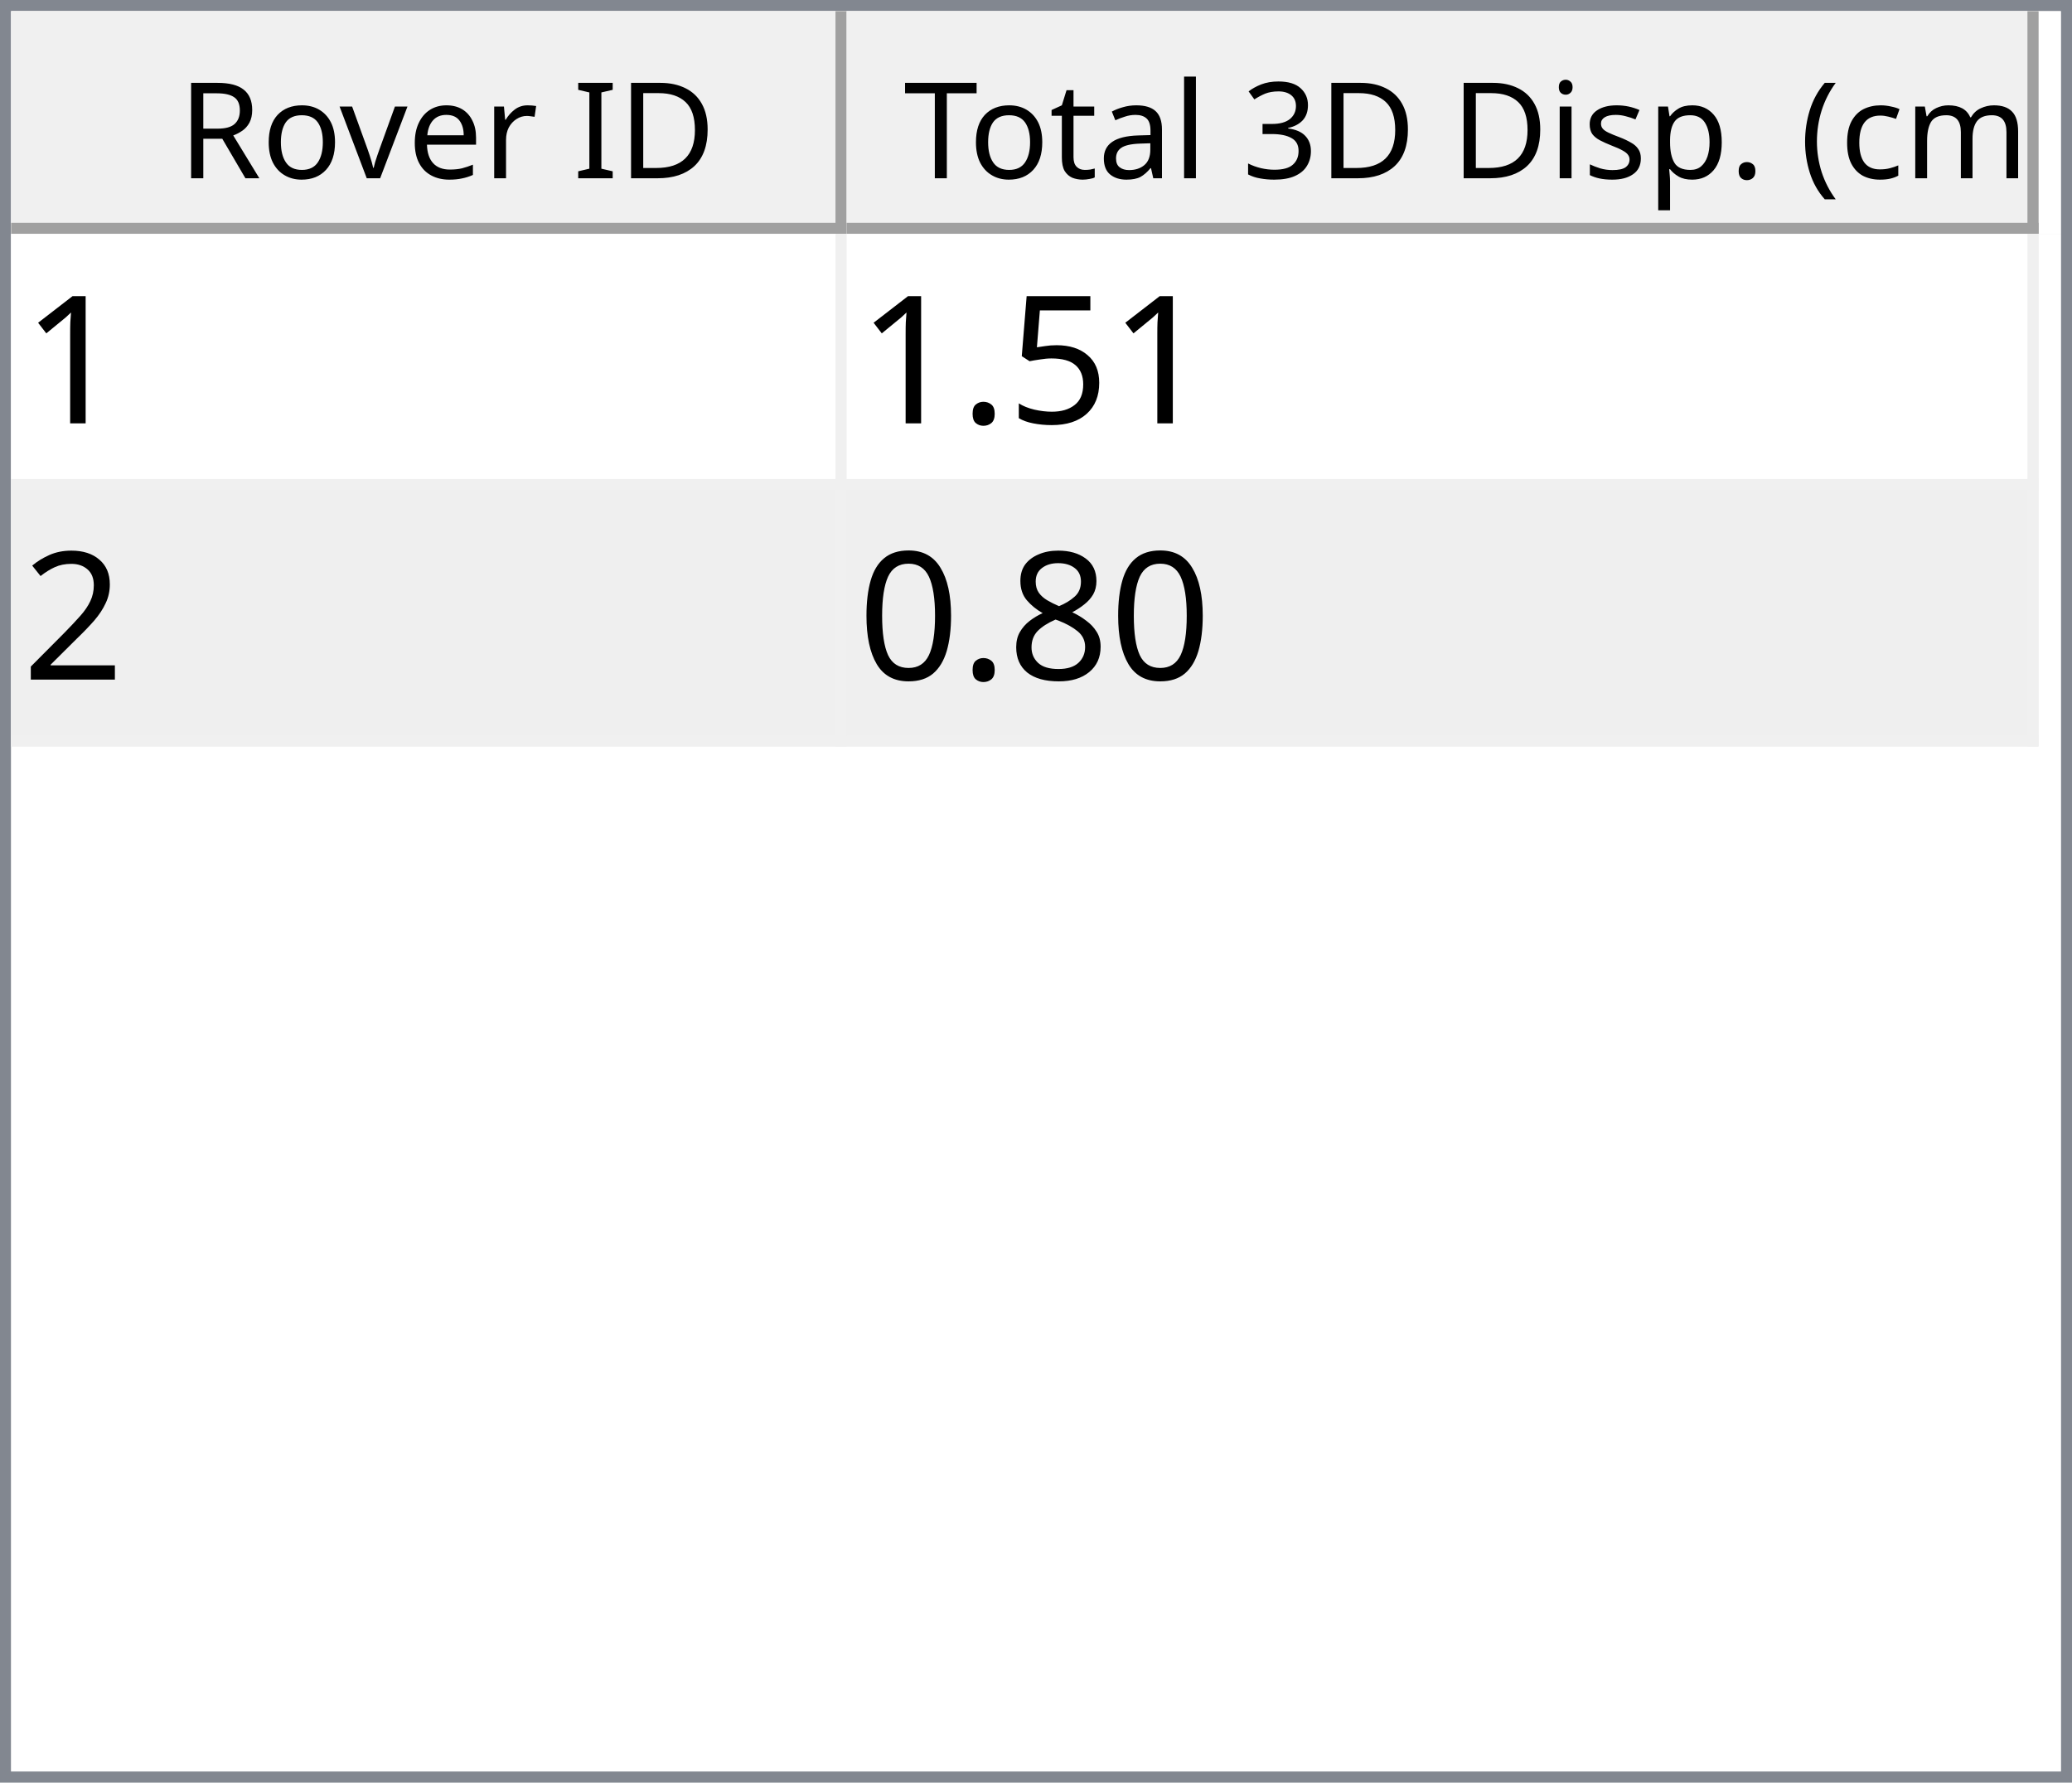
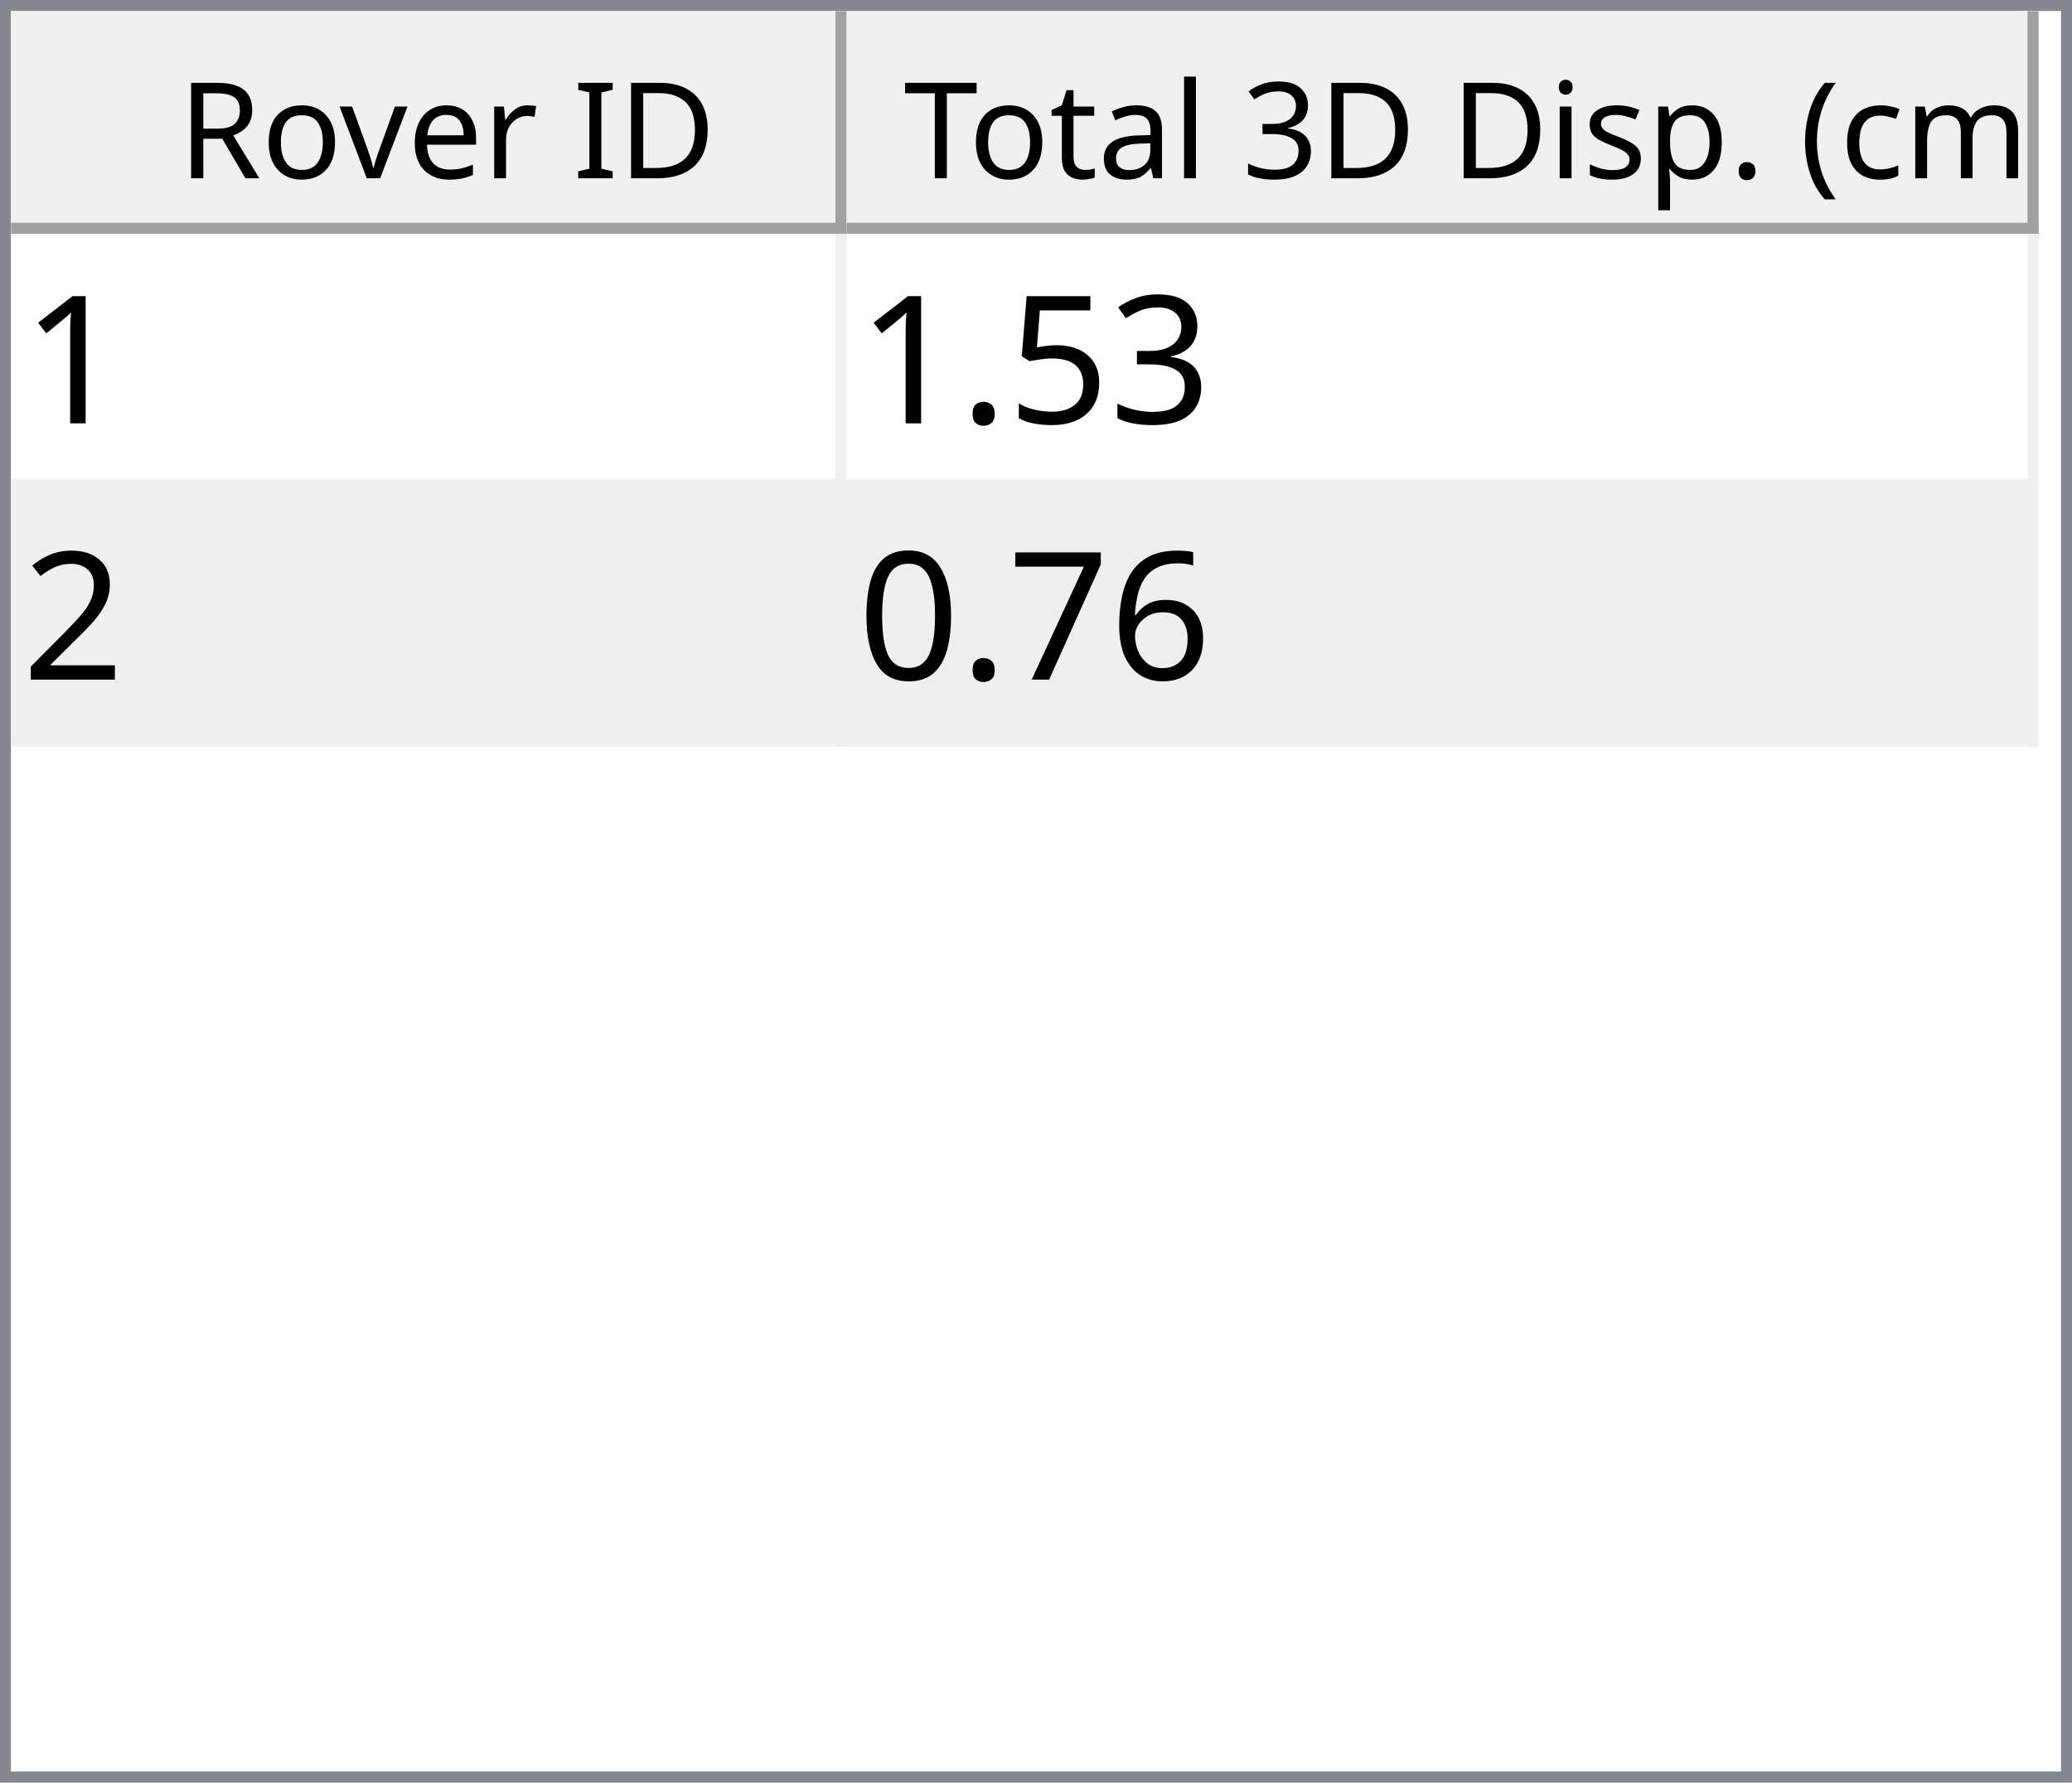
<svg xmlns="http://www.w3.org/2000/svg" style="fill-opacity:1; color-rendering:auto; color-interpolation:auto; text-rendering:auto; stroke:black; stroke-linecap:square; stroke-miterlimit:10; shape-rendering:auto; stroke-opacity:1; fill:black; stroke-dasharray:none; font-weight:normal; stroke-width:1; font-family:'Dialog'; font-style:normal; stroke-linejoin:miter; font-size:12px; stroke-dashoffset:0; image-rendering:auto;" width="186" height="160">
  <defs id="genericDefs" />
  <g>
    <defs id="defs1">
      <clipPath clipPathUnits="userSpaceOnUse" id="clipPath1">
        <path d="M0 0 L186 0 L186 160 L0 160 L0 0 Z" />
      </clipPath>
      <clipPath clipPathUnits="userSpaceOnUse" id="clipPath2">
        <path d="M0 0 L0 160 L186 160 L186 0 Z" />
      </clipPath>
      <clipPath clipPathUnits="userSpaceOnUse" id="clipPath3">
        <path d="M0 0 L0 20 L184 20 L184 0 Z" />
      </clipPath>
      <clipPath clipPathUnits="userSpaceOnUse" id="clipPath4">
        <path d="M0 0 L0 20 L75 20 L75 0 Z" />
      </clipPath>
      <clipPath clipPathUnits="userSpaceOnUse" id="clipPath5">
        <path d="M1 1 L1 19 L74 19 L74 1 Z" />
      </clipPath>
      <clipPath clipPathUnits="userSpaceOnUse" id="clipPath6">
        <path d="M0 0 L0 18 L73 18 L73 0 Z" />
      </clipPath>
      <clipPath clipPathUnits="userSpaceOnUse" id="clipPath7">
        <path d="M-0.5 -0.5 L-0.5 19.5 L74.5 19.5 L74.5 -0.5 Z" />
      </clipPath>
      <clipPath clipPathUnits="userSpaceOnUse" id="clipPath8">
        <path d="M0 0 L0 20 L107 20 L107 0 Z" />
      </clipPath>
      <clipPath clipPathUnits="userSpaceOnUse" id="clipPath9">
        <path d="M1 1 L1 19 L106 19 L106 1 Z" />
      </clipPath>
      <clipPath clipPathUnits="userSpaceOnUse" id="clipPath10">
        <path d="M0 0 L0 18 L105 18 L105 0 Z" />
      </clipPath>
      <clipPath clipPathUnits="userSpaceOnUse" id="clipPath11">
        <path d="M-0.5 -0.5 L-0.5 19.5 L106.5 19.5 L106.5 -0.5 Z" />
      </clipPath>
      <clipPath clipPathUnits="userSpaceOnUse" id="clipPath12">
        <path d="M0 0 L0 138 L184 138 L184 0 Z" />
      </clipPath>
      <clipPath clipPathUnits="userSpaceOnUse" id="clipPath13">
        <path d="M0 0 L0 46 L182 46 L182 0 Z" />
      </clipPath>
      <clipPath clipPathUnits="userSpaceOnUse" id="clipPath14">
        <path d="M-0.5 -0.5 L-0.5 45.5 L181.5 45.5 L181.5 -0.5 Z" />
      </clipPath>
      <clipPath clipPathUnits="userSpaceOnUse" id="clipPath15">
        <path d="M0 0 L0 22 L74 22 L74 0 Z" />
      </clipPath>
      <clipPath clipPathUnits="userSpaceOnUse" id="clipPath16">
        <path d="M0 0 L0 22 L106 22 L106 0 Z" />
      </clipPath>
      <font horiz-adv-x="64.551" id="font1">
        <font-face ascent="107.91" descent="25.098" units-per-em="100" style="font-style:normal; font-family:Segoe UI; font-weight:normal;" />
        <missing-glyph horiz-adv-x="64.551" d="M8.109 0 L8.109 68.266 L56.453 68.266 L56.453 0 L8.109 0 ZM15.328 7.234 L49.219 7.234 L49.219 61.031 L15.328 61.031 L15.328 7.234 Z" />
        <glyph unicode="D" horiz-adv-x="70.117" d="M9.188 0 L9.188 70.016 L28.516 70.016 Q65.531 70.016 65.531 35.891 Q65.531 19.672 55.25 9.836 Q44.969 0 27.734 0 L9.188 0 ZM17.391 62.594 L17.391 7.422 L27.828 7.422 Q41.609 7.422 49.273 14.797 Q56.938 22.172 56.938 35.688 Q56.938 62.594 28.328 62.594 L17.391 62.594 Z" />
        <glyph unicode="I" horiz-adv-x="26.611" d="M17.391 0 L9.188 0 L9.188 70.016 L17.391 70.016 L17.391 0 Z" />
        <glyph unicode=" " horiz-adv-x="27.393" d="" />
        <glyph unicode="r" horiz-adv-x="34.766" d="M34.188 41.891 Q32.078 43.5 28.125 43.5 Q23 43.5 19.555 38.672 Q16.109 33.844 16.109 25.484 L16.109 0 L8.109 0 L8.109 50 L16.109 50 L16.109 39.703 L16.312 39.703 Q18.016 44.969 21.531 47.922 Q25.047 50.875 29.391 50.875 Q32.516 50.875 34.188 50.203 L34.188 41.891 Z" />
        <glyph unicode="e" horiz-adv-x="52.295" d="M48.297 23 L12.984 23 Q13.188 14.656 17.484 10.109 Q21.781 5.562 29.297 5.562 Q37.75 5.562 44.828 11.141 L44.828 3.609 Q38.234 -1.172 27.391 -1.172 Q16.797 -1.172 10.742 5.641 Q4.688 12.453 4.688 24.812 Q4.688 36.469 11.305 43.82 Q17.922 51.172 27.734 51.172 Q37.547 51.172 42.922 44.828 Q48.297 38.484 48.297 27.203 L48.297 23 ZM40.094 29.781 Q40.047 36.719 36.75 40.578 Q33.453 44.438 27.594 44.438 Q21.922 44.438 17.969 40.383 Q14.016 36.328 13.094 29.781 L40.094 29.781 Z" />
        <glyph unicode="v" horiz-adv-x="47.9" d="M47.406 50 L27.484 0 L19.625 0 L0.688 50 L9.469 50 L22.172 13.672 Q23.578 9.672 23.922 6.688 L24.125 6.688 Q24.609 10.453 25.688 13.484 L38.969 50 L47.406 50 Z" />
        <glyph unicode="o" horiz-adv-x="58.594" d="M29 -1.172 Q17.922 -1.172 11.305 5.836 Q4.688 12.844 4.688 24.422 Q4.688 37.016 11.57 44.094 Q18.453 51.172 30.172 51.172 Q41.359 51.172 47.633 44.289 Q53.906 37.406 53.906 25.203 Q53.906 13.234 47.141 6.031 Q40.375 -1.172 29 -1.172 ZM29.594 44.438 Q21.875 44.438 17.383 39.188 Q12.891 33.938 12.891 24.703 Q12.891 15.828 17.43 10.695 Q21.969 5.562 29.594 5.562 Q37.359 5.562 41.531 10.594 Q45.703 15.625 45.703 24.906 Q45.703 34.281 41.531 39.359 Q37.359 44.438 29.594 44.438 Z" />
        <glyph unicode="R" horiz-adv-x="59.814" d="M59.375 0 L49.609 0 L37.891 19.625 Q36.281 22.359 34.766 24.289 Q33.25 26.219 31.664 27.438 Q30.078 28.656 28.25 29.219 Q26.422 29.781 24.125 29.781 L17.391 29.781 L17.391 0 L9.188 0 L9.188 70.016 L30.078 70.016 Q34.672 70.016 38.555 68.867 Q42.438 67.719 45.289 65.375 Q48.141 63.031 49.758 59.547 Q51.375 56.062 51.375 51.375 Q51.375 47.703 50.273 44.656 Q49.172 41.609 47.148 39.211 Q45.125 36.812 42.266 35.133 Q39.406 33.453 35.844 32.516 L35.844 32.328 Q37.594 31.547 38.891 30.547 Q40.188 29.547 41.359 28.18 Q42.531 26.812 43.68 25.078 Q44.828 23.344 46.234 21.047 L59.375 0 ZM17.391 62.594 L17.391 37.203 L28.516 37.203 Q31.594 37.203 34.203 38.133 Q36.812 39.062 38.719 40.797 Q40.625 42.531 41.703 45.047 Q42.781 47.562 42.781 50.688 Q42.781 56.297 39.141 59.445 Q35.5 62.594 28.609 62.594 L17.391 62.594 Z" />
        <glyph unicode=")" horiz-adv-x="30.176" d="M8.297 -15.922 L1.172 -15.922 Q16.406 2.344 16.406 26.812 Q16.406 51.469 1.078 70.016 L8.297 70.016 Q23.531 52.156 23.531 26.703 Q23.531 1.375 8.297 -15.922 Z" />
        <glyph unicode="m" horiz-adv-x="86.133" d="M79.109 0 L71.094 0 L71.094 28.719 Q71.094 37.016 68.531 40.727 Q65.969 44.438 59.906 44.438 Q54.781 44.438 51.195 39.75 Q47.609 35.062 47.609 28.516 L47.609 0 L39.594 0 L39.594 29.688 Q39.594 44.438 28.219 44.438 Q22.953 44.438 19.531 40.016 Q16.109 35.594 16.109 28.516 L16.109 0 L8.109 0 L8.109 50 L16.109 50 L16.109 42.094 L16.312 42.094 Q21.625 51.172 31.844 51.172 Q36.969 51.172 40.773 48.312 Q44.578 45.453 46 40.828 Q51.562 51.172 62.594 51.172 Q79.109 51.172 79.109 30.812 L79.109 0 Z" />
        <glyph unicode="c" horiz-adv-x="46.191" d="M42.188 2.297 Q36.422 -1.172 28.516 -1.172 Q17.828 -1.172 11.258 5.789 Q4.688 12.75 4.688 23.828 Q4.688 36.188 11.766 43.68 Q18.844 51.172 30.672 51.172 Q37.25 51.172 42.281 48.734 L42.281 40.531 Q36.719 44.438 30.375 44.438 Q22.703 44.438 17.797 38.945 Q12.891 33.453 12.891 24.516 Q12.891 15.719 17.508 10.641 Q22.125 5.562 29.891 5.562 Q36.422 5.562 42.188 9.906 L42.188 2.297 Z" />
        <glyph unicode="(" horiz-adv-x="30.176" d="M29.109 -15.922 L21.969 -15.922 Q6.844 1.375 6.844 26.703 Q6.844 52.156 21.969 70.016 L29.203 70.016 Q13.875 51.469 13.875 26.812 Q13.875 2.344 29.109 -15.922 Z" />
        <glyph unicode="." horiz-adv-x="21.68" d="M10.891 -1.078 Q8.641 -1.078 7.055 0.539 Q5.469 2.156 5.469 4.391 Q5.469 6.641 7.055 8.273 Q8.641 9.906 10.891 9.906 Q13.188 9.906 14.797 8.273 Q16.406 6.641 16.406 4.391 Q16.406 2.156 14.797 0.539 Q13.188 -1.078 10.891 -1.078 Z" />
        <glyph unicode="p" horiz-adv-x="58.789" d="M16.312 7.234 L16.109 7.234 L16.109 -23 L8.109 -23 L8.109 50 L16.109 50 L16.109 41.219 L16.312 41.219 Q22.219 51.172 33.594 51.172 Q43.266 51.172 48.688 44.461 Q54.109 37.75 54.109 26.469 Q54.109 13.922 48 6.375 Q41.891 -1.172 31.297 -1.172 Q21.578 -1.172 16.312 7.234 ZM16.109 27.391 L16.109 20.406 Q16.109 14.203 20.141 9.883 Q24.172 5.562 30.375 5.562 Q37.641 5.562 41.773 11.133 Q45.906 16.703 45.906 26.609 Q45.906 34.969 42.047 39.703 Q38.188 44.438 31.594 44.438 Q24.609 44.438 20.359 39.578 Q16.109 34.719 16.109 27.391 Z" />
        <glyph unicode="s" horiz-adv-x="42.432" d="M5.078 1.812 L5.078 10.406 Q11.625 5.562 19.484 5.562 Q30.031 5.562 30.031 12.594 Q30.031 14.594 29.125 15.992 Q28.219 17.391 26.68 18.461 Q25.141 19.531 23.07 20.383 Q21 21.234 18.609 22.172 Q15.281 23.484 12.766 24.828 Q10.25 26.172 8.57 27.859 Q6.891 29.547 6.031 31.695 Q5.172 33.844 5.172 36.719 Q5.172 40.234 6.789 42.945 Q8.406 45.656 11.086 47.484 Q13.766 49.312 17.211 50.242 Q20.656 51.172 24.312 51.172 Q30.812 51.172 35.938 48.922 L35.938 40.828 Q30.422 44.438 23.25 44.438 Q21 44.438 19.195 43.922 Q17.391 43.406 16.094 42.477 Q14.797 41.547 14.086 40.258 Q13.375 38.969 13.375 37.406 Q13.375 35.453 14.086 34.133 Q14.797 32.812 16.164 31.789 Q17.531 30.766 19.484 29.938 Q21.438 29.109 23.922 28.125 Q27.25 26.859 29.883 25.516 Q32.516 24.172 34.375 22.484 Q36.234 20.797 37.234 18.602 Q38.234 16.406 38.234 13.375 Q38.234 9.672 36.602 6.938 Q34.969 4.203 32.234 2.398 Q29.5 0.594 25.93 -0.289 Q22.359 -1.172 18.453 -1.172 Q10.75 -1.172 5.078 1.812 Z" />
        <glyph unicode="i" horiz-adv-x="24.219" d="M12.203 62.703 Q10.062 62.703 8.547 64.164 Q7.031 65.625 7.031 67.875 Q7.031 70.125 8.547 71.609 Q10.062 73.094 12.203 73.094 Q14.406 73.094 15.945 71.609 Q17.484 70.125 17.484 67.875 Q17.484 65.719 15.945 64.211 Q14.406 62.703 12.203 62.703 ZM16.109 0 L8.109 0 L8.109 50 L16.109 50 L16.109 0 Z" />
        <glyph unicode="3" horiz-adv-x="53.906" d="M46.531 19.828 Q46.531 15.094 44.75 11.211 Q42.969 7.328 39.719 4.57 Q36.469 1.812 31.93 0.297 Q27.391 -1.219 21.922 -1.219 Q11.922 -1.219 6 2.594 L6 11.188 Q13.094 5.609 22.219 5.609 Q25.875 5.609 28.828 6.539 Q31.781 7.469 33.906 9.227 Q36.031 10.984 37.18 13.477 Q38.328 15.969 38.328 19.094 Q38.328 32.812 18.797 32.812 L12.984 32.812 L12.984 39.594 L18.5 39.594 Q35.797 39.594 35.797 52.484 Q35.797 64.406 22.609 64.406 Q15.188 64.406 8.688 59.422 L8.688 67.188 Q15.375 71.188 24.609 71.188 Q29 71.188 32.57 69.969 Q36.141 68.75 38.68 66.555 Q41.219 64.359 42.609 61.281 Q44 58.203 44 54.5 Q44 40.672 30.031 36.719 L30.031 36.531 Q33.594 36.141 36.625 34.797 Q39.656 33.453 41.852 31.305 Q44.047 29.156 45.289 26.25 Q46.531 23.344 46.531 19.828 Z" />
        <glyph unicode="l" horiz-adv-x="24.219" d="M16.109 0 L8.109 0 L8.109 74.031 L16.109 74.031 L16.109 0 Z" />
        <glyph unicode="a" horiz-adv-x="50.879" d="M43.891 0 L35.891 0 L35.891 7.812 L35.688 7.812 Q30.469 -1.172 20.312 -1.172 Q12.844 -1.172 8.617 2.781 Q4.391 6.734 4.391 13.281 Q4.391 27.297 20.906 29.594 L35.891 31.688 Q35.891 44.438 25.594 44.438 Q16.547 44.438 9.281 38.281 L9.281 46.484 Q16.656 51.172 26.266 51.172 Q43.891 51.172 43.891 32.516 L43.891 0 ZM35.891 25.297 L23.828 23.641 Q18.266 22.859 15.43 20.875 Q12.594 18.891 12.594 13.875 Q12.594 10.203 15.211 7.883 Q17.828 5.562 22.172 5.562 Q28.125 5.562 32.008 9.742 Q35.891 13.922 35.891 20.312 L35.891 25.297 Z" />
        <glyph unicode="t" horiz-adv-x="33.887" d="M31.297 0.484 Q28.469 -1.078 23.828 -1.078 Q10.688 -1.078 10.688 13.578 L10.688 43.172 L2.094 43.172 L2.094 50 L10.688 50 L10.688 62.203 L18.703 64.797 L18.703 50 L31.297 50 L31.297 43.172 L18.703 43.172 L18.703 14.984 Q18.703 9.969 20.414 7.82 Q22.125 5.672 26.078 5.672 Q29.109 5.672 31.297 7.328 L31.297 0.484 Z" />
        <glyph unicode="T" horiz-adv-x="52.393" d="M50.594 62.594 L30.375 62.594 L30.375 0 L22.172 0 L22.172 62.594 L2 62.594 L2 70.016 L50.594 70.016 L50.594 62.594 Z" />
      </font>
      <font horiz-adv-x="75.0" id="font2">
        <font-face ascent="100.537" descent="21.973" units-per-em="100" style="font-style:normal; font-family:sans-serif; font-weight:normal;" />
        <missing-glyph horiz-adv-x="75.0" d="M12.5 0 L12.5 62.5 L62.5 62.5 L62.5 0 L12.5 0 ZM14.062 1.562 L60.938 1.562 L60.938 60.938 L14.062 60.938 L14.062 1.562 Z" />
        <glyph unicode="1" horiz-adv-x="55.615" d="M37.25 0 L28.469 0 L28.469 56 Q25.297 52.984 20.141 49.953 Q14.984 46.922 10.891 45.406 L10.891 53.906 Q18.266 57.375 23.781 62.305 Q29.297 67.234 31.594 71.875 L37.25 71.875 L37.25 0 Z" />
+         <glyph unicode="3" horiz-adv-x="55.615" d="M4.203 18.891 L12.984 20.062 Q14.5 12.594 18.141 9.297 Q21.781 6 27 6 Q33.203 6 37.477 10.297 Q41.75 14.594 41.75 20.953 Q41.75 27 37.797 30.93 Q33.844 34.859 27.734 34.859 Q25.25 34.859 21.531 33.891 L22.516 41.609 Q23.391 41.5 23.922 41.5 Q29.547 41.5 34.039 44.43 Q38.531 47.359 38.531 53.469 Q38.531 58.297 35.258 61.477 Q31.984 64.656 26.812 64.656 Q21.688 64.656 18.266 61.43 Q14.844 58.203 13.875 51.766 L5.078 53.328 Q6.688 62.156 12.398 67.016 Q18.109 71.875 26.609 71.875 Q32.469 71.875 37.398 69.359 Q42.328 66.844 44.945 62.5 Q47.562 58.156 47.562 53.266 Q47.562 48.641 45.07 44.828 Q42.578 41.016 37.703 38.766 Q44.047 37.312 47.562 32.695 Q51.078 28.078 51.078 21.141 Q51.078 11.766 44.242 5.25 Q37.406 -1.266 26.953 -1.266 Q17.531 -1.266 11.305 4.352 Q5.078 9.969 4.203 18.891 Z" />
        <glyph unicode="5" horiz-adv-x="55.615" d="M4.156 18.75 L13.375 19.531 Q14.406 12.797 18.141 9.398 Q21.875 6 27.156 6 Q33.5 6 37.891 10.789 Q42.281 15.578 42.281 23.484 Q42.281 31 38.062 35.352 Q33.844 39.703 27 39.703 Q22.75 39.703 19.336 37.773 Q15.922 35.844 13.969 32.766 L5.719 33.844 L12.641 70.609 L48.25 70.609 L48.25 62.203 L19.672 62.203 L15.828 42.969 Q22.266 47.469 29.344 47.469 Q38.719 47.469 45.164 40.969 Q51.609 34.469 51.609 24.266 Q51.609 14.547 45.953 7.469 Q39.062 -1.219 27.156 -1.219 Q17.391 -1.219 11.211 4.25 Q5.031 9.719 4.156 18.75 Z" />
        <glyph unicode="." horiz-adv-x="27.783" d="M9.078 0 L9.078 10.016 L19.094 10.016 L19.094 0 L9.078 0 Z" />
        <glyph unicode="2" horiz-adv-x="55.615" d="M50.344 8.453 L50.344 0 L3.031 0 Q2.938 3.172 4.047 6.109 Q5.859 10.938 9.836 15.625 Q13.812 20.312 21.344 26.469 Q33.016 36.031 37.117 41.625 Q41.219 47.219 41.219 52.203 Q41.219 57.422 37.477 61.008 Q33.734 64.594 27.734 64.594 Q21.391 64.594 17.578 60.789 Q13.766 56.984 13.719 50.25 L4.688 51.172 Q5.609 61.281 11.664 66.578 Q17.719 71.875 27.938 71.875 Q38.234 71.875 44.242 66.164 Q50.25 60.453 50.25 52 Q50.25 47.703 48.492 43.555 Q46.734 39.406 42.656 34.812 Q38.578 30.219 29.109 22.219 Q21.188 15.578 18.945 13.211 Q16.703 10.844 15.234 8.453 L50.344 8.453 Z" />
-         <glyph unicode="8" horiz-adv-x="55.615" d="M17.672 38.812 Q12.203 40.828 9.57 44.539 Q6.938 48.25 6.938 53.422 Q6.938 61.234 12.555 66.555 Q18.172 71.875 27.484 71.875 Q36.859 71.875 42.578 66.43 Q48.297 60.984 48.297 53.172 Q48.297 48.188 45.68 44.508 Q43.062 40.828 37.75 38.812 Q44.344 36.672 47.781 31.883 Q51.219 27.094 51.219 20.453 Q51.219 11.281 44.727 5.031 Q38.234 -1.219 27.641 -1.219 Q17.047 -1.219 10.547 5.055 Q4.047 11.328 4.047 20.703 Q4.047 27.688 7.594 32.398 Q11.141 37.109 17.672 38.812 ZM15.922 53.719 Q15.922 48.641 19.195 45.414 Q22.469 42.188 27.688 42.188 Q32.766 42.188 36.016 45.383 Q39.266 48.578 39.266 53.219 Q39.266 58.062 35.914 61.359 Q32.562 64.656 27.594 64.656 Q22.562 64.656 19.242 61.43 Q15.922 58.203 15.922 53.719 ZM13.094 20.656 Q13.094 16.891 14.875 13.375 Q16.656 9.859 20.172 7.93 Q23.688 6 27.734 6 Q34.031 6 38.133 10.055 Q42.234 14.109 42.234 20.359 Q42.234 26.703 38.016 30.859 Q33.797 35.016 27.438 35.016 Q21.234 35.016 17.164 30.914 Q13.094 26.812 13.094 20.656 Z" />
+         <glyph unicode="6" horiz-adv-x="55.615" d="M49.75 54.047 L41.016 53.375 Q39.844 58.547 37.703 60.891 Q34.125 64.656 28.906 64.656 Q24.703 64.656 21.531 62.312 Q17.391 59.281 14.992 53.469 Q12.594 47.656 12.5 36.922 Q15.672 41.75 20.266 44.094 Q24.859 46.438 29.891 46.438 Q38.672 46.438 44.852 39.969 Q51.031 33.5 51.031 23.25 Q51.031 16.5 48.125 10.719 Q45.219 4.938 40.141 1.859 Q35.062 -1.219 28.609 -1.219 Q17.625 -1.219 10.695 6.859 Q3.766 14.938 3.766 33.5 Q3.766 54.25 11.422 63.672 Q18.109 71.875 29.438 71.875 Q37.891 71.875 43.289 67.141 Q48.688 62.406 49.75 54.047 ZM13.875 23.188 Q13.875 18.656 15.797 14.508 Q17.719 10.359 21.188 8.18 Q24.656 6 28.469 6 Q34.031 6 38.039 10.492 Q42.047 14.984 42.047 22.703 Q42.047 30.125 38.086 34.398 Q34.125 38.672 28.125 38.672 Q22.172 38.672 18.023 34.398 Q13.875 30.125 13.875 23.188 Z" />
+         <glyph unicode="7" horiz-adv-x="55.615" d="M4.734 62.203 L4.734 70.656 L51.078 70.656 L51.078 63.812 Q44.234 56.547 37.523 44.484 Q30.812 32.422 27.156 19.672 Q24.516 10.688 23.781 0 L14.75 0 Q14.891 8.453 18.062 20.414 Q21.234 32.375 27.172 43.484 Q33.109 54.594 39.797 62.203 L4.734 62.203 Z" />
        <glyph unicode="0" horiz-adv-x="55.615" d="M4.156 35.297 Q4.156 48 6.766 55.742 Q9.375 63.484 14.523 67.68 Q19.672 71.875 27.484 71.875 Q33.25 71.875 37.594 69.555 Q41.938 67.234 44.773 62.867 Q47.609 58.5 49.219 52.227 Q50.828 45.953 50.828 35.297 Q50.828 22.703 48.242 14.969 Q45.656 7.234 40.508 3.008 Q35.359 -1.219 27.484 -1.219 Q17.141 -1.219 11.234 6.203 Q4.156 15.141 4.156 35.297 ZM13.188 35.297 Q13.188 17.672 17.312 11.836 Q21.438 6 27.484 6 Q33.547 6 37.672 11.859 Q41.797 17.719 41.797 35.297 Q41.797 52.984 37.672 58.789 Q33.547 64.594 27.391 64.594 Q21.344 64.594 17.719 59.469 Q13.188 52.938 13.188 35.297 Z" />
      </font>
    </defs>
    <g style="fill:white; stroke:white;">
      <rect x="0" y="0" width="186" style="clip-path:url(#clipPath1); stroke:none;" height="160" />
    </g>
    <g style="fill:white; text-rendering:optimizeSpeed; color-rendering:optimizeSpeed; image-rendering:optimizeSpeed; shape-rendering:crispEdges; stroke:white; color-interpolation:sRGB;">
      <rect x="0" width="186" height="160" y="0" style="stroke:none;" />
      <path style="stroke:none;" d="M0 160 L186 160 L186 0 L0 0 Z" />
    </g>
    <g style="fill:rgb(240,240,240); font-family:'Segoe UI'; stroke:rgb(240,240,240);">
      <rect x="0" y="0" width="186" style="clip-path:url(#clipPath2); stroke:none;" height="160" />
    </g>
    <g style="fill:rgb(130,135,144); font-family:'Segoe UI'; stroke:rgb(130,135,144);">
      <path d="M0 0 L186 0 L186 160 L0 160 L0 0 ZM1 1 L185 1 L185 159 L1 159 L1 1 Z" style="fill-rule:evenodd; clip-path:url(#clipPath2); stroke:none;" />
    </g>
    <g style="fill:white; font-family:'Segoe UI'; stroke:white;" transform="translate(1,1)">
      <rect x="0" y="0" width="184" style="clip-path:url(#clipPath3); stroke:none;" height="20" />
    </g>
    <g style="fill:rgb(240,240,240); font-family:'Segoe UI'; stroke:rgb(240,240,240);" transform="translate(1,1)">
      <rect x="0" y="0" width="75" style="clip-path:url(#clipPath4); stroke:none;" height="20" />
    </g>
    <g style="font-family:'Segoe UI';" transform="translate(2,2)">
      <text x="14" xml:space="preserve" y="14" style="clip-path:url(#clipPath6); stroke:none;">Rover ID</text>
    </g>
    <g style="fill:rgb(160,160,160); font-family:'Segoe UI'; stroke:rgb(160,160,160); stroke-linejoin:bevel;" transform="translate(1.5,1.5)">
      <line x1="74" x2="74" y1="0" style="fill:none; clip-path:url(#clipPath7);" y2="19" />
    </g>
    <g style="fill:rgb(160,160,160); font-family:'Segoe UI'; stroke:rgb(160,160,160); stroke-linejoin:bevel;" transform="matrix(1,0,0,1,1,1) translate(0.5,0.5)">
      <line x1="0" x2="74" y1="19" style="fill:none; clip-path:url(#clipPath7);" y2="19" />
    </g>
    <g style="fill:rgb(240,240,240); font-family:'Segoe UI'; stroke:rgb(240,240,240);" transform="translate(76,1)">
      <rect x="0" y="0" width="107" style="clip-path:url(#clipPath8); stroke:none;" height="20" />
    </g>
    <g style="font-family:'Segoe UI';" transform="translate(77,2)">
      <text x="1" xml:space="preserve" y="14" style="clip-path:url(#clipPath10); stroke:none;"> Total 3D Disp. (cm)</text>
    </g>
    <g style="fill:rgb(160,160,160); font-family:'Segoe UI'; stroke:rgb(160,160,160); stroke-linejoin:bevel;" transform="translate(76.5,1.5)">
      <line x1="106" x2="106" y1="0" style="fill:none; clip-path:url(#clipPath11);" y2="19" />
    </g>
    <g style="fill:rgb(160,160,160); font-family:'Segoe UI'; stroke:rgb(160,160,160); stroke-linejoin:bevel;" transform="matrix(1,0,0,1,76,1) translate(0.5,0.5)">
      <line x1="0" x2="106" y1="19" style="fill:none; clip-path:url(#clipPath11);" y2="19" />
    </g>
    <g style="fill:white; font-family:'Segoe UI'; stroke:white;" transform="translate(1,21)">
      <rect x="0" y="0" width="184" style="clip-path:url(#clipPath12); stroke:none;" height="138" />
    </g>
    <g style="fill:rgb(240,240,240); font-size:16px; font-family:sans-serif; stroke:rgb(240,240,240);" transform="translate(1,21)">
      <rect x="0" y="0" width="182" style="clip-path:url(#clipPath13); stroke:none;" height="46" />
      <line transform="translate(0.5,0.5)" x1="0" x2="181" y1="22" style="clip-path:url(#clipPath14); fill:none; stroke-linejoin:bevel;" y2="22" />
    </g>
    <g transform="matrix(1,0,0,1,1,21) translate(0.5,0.5)" style="fill:rgb(240,240,240); font-size:16px; font-family:sans-serif; stroke:rgb(240,240,240); stroke-linejoin:bevel;">
      <line x1="0" x2="181" y1="45" style="fill:none; clip-path:url(#clipPath14);" y2="45" />
    </g>
    <g transform="matrix(1,0,0,1,1,21) translate(0.5,0.5)" style="fill:rgb(240,240,240); font-size:16px; font-family:sans-serif; stroke:rgb(240,240,240); stroke-linejoin:bevel;">
      <line x1="74" x2="74" y1="0" style="fill:none; clip-path:url(#clipPath14);" y2="45" />
    </g>
    <g transform="matrix(1,0,0,1,1,21) translate(0.5,0.5)" style="fill:rgb(240,240,240); font-size:16px; font-family:sans-serif; stroke:rgb(240,240,240); stroke-linejoin:bevel;">
      <line x1="181" x2="181" y1="0" style="fill:none; clip-path:url(#clipPath14);" y2="45" />
    </g>
    <g style="fill:white; font-size:16px; font-family:sans-serif; stroke:white;" transform="matrix(1,0,0,1,1,21)">
      <rect x="0" y="0" width="74" style="clip-path:url(#clipPath15); stroke:none;" height="22" />
      <text x="1" y="17" style="fill:black; clip-path:url(#clipPath15); stroke:none;" xml:space="preserve">1</text>
    </g>
    <g style="fill:white; font-size:16px; font-family:sans-serif; stroke:white;" transform="matrix(1,0,0,1,1,21) translate(75,0)">
      <rect x="0" y="0" width="106" style="clip-path:url(#clipPath16); stroke:none;" height="22" />
-       <text x="1" y="17" style="fill:black; clip-path:url(#clipPath16); stroke:none;" xml:space="preserve">1.51</text>
+       <text x="1" y="17" style="fill:black; clip-path:url(#clipPath16); stroke:none;" xml:space="preserve">1.53</text>
    </g>
    <g style="fill:rgb(239,239,239); font-size:16px; font-family:sans-serif; stroke:rgb(239,239,239);" transform="matrix(1,0,0,1,1,21) translate(0,23)">
      <rect x="0" y="0" width="74" style="clip-path:url(#clipPath15); stroke:none;" height="22" />
      <text x="1" y="17" style="fill:black; clip-path:url(#clipPath15); stroke:none;" xml:space="preserve">2</text>
    </g>
    <g style="fill:rgb(239,239,239); font-size:16px; font-family:sans-serif; stroke:rgb(239,239,239);" transform="matrix(1,0,0,1,1,21) translate(75,23)">
      <rect x="0" y="0" width="106" style="clip-path:url(#clipPath16); stroke:none;" height="22" />
-       <text x="1" y="17" style="fill:black; clip-path:url(#clipPath16); stroke:none;" xml:space="preserve">0.80</text>
+       <text x="1" y="17" style="fill:black; clip-path:url(#clipPath16); stroke:none;" xml:space="preserve">0.76</text>
    </g>
  </g>
</svg>
